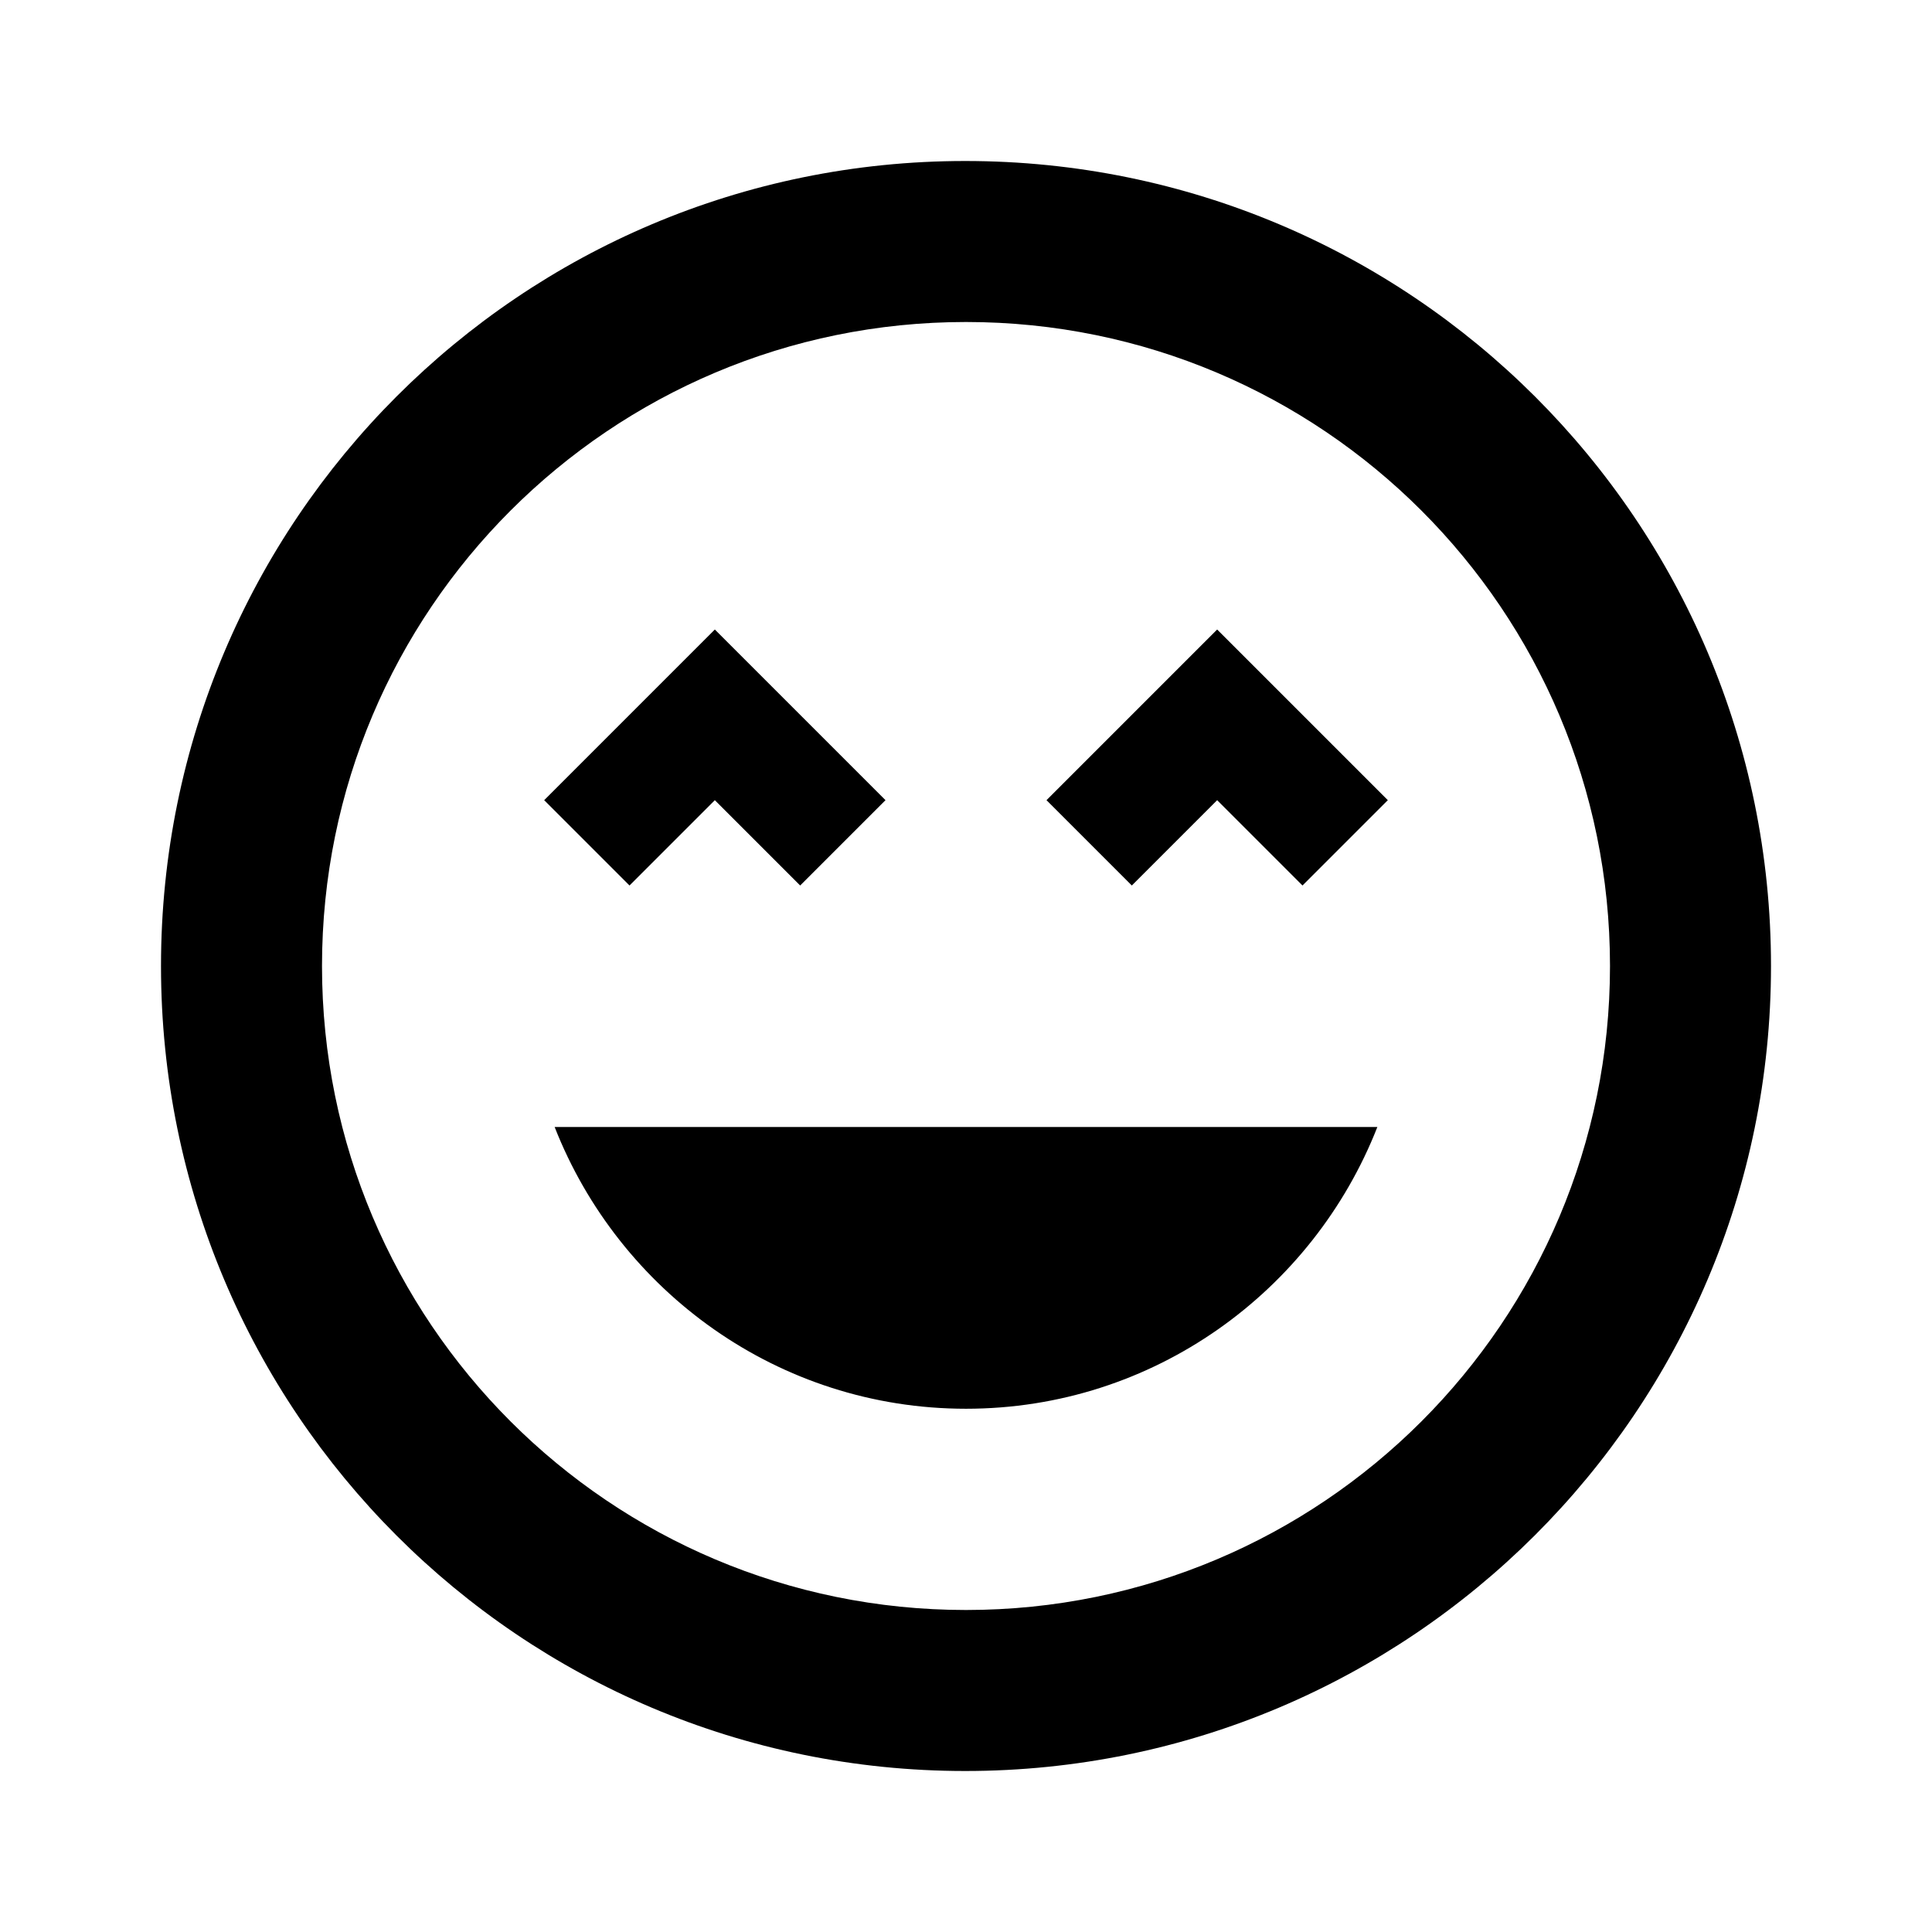
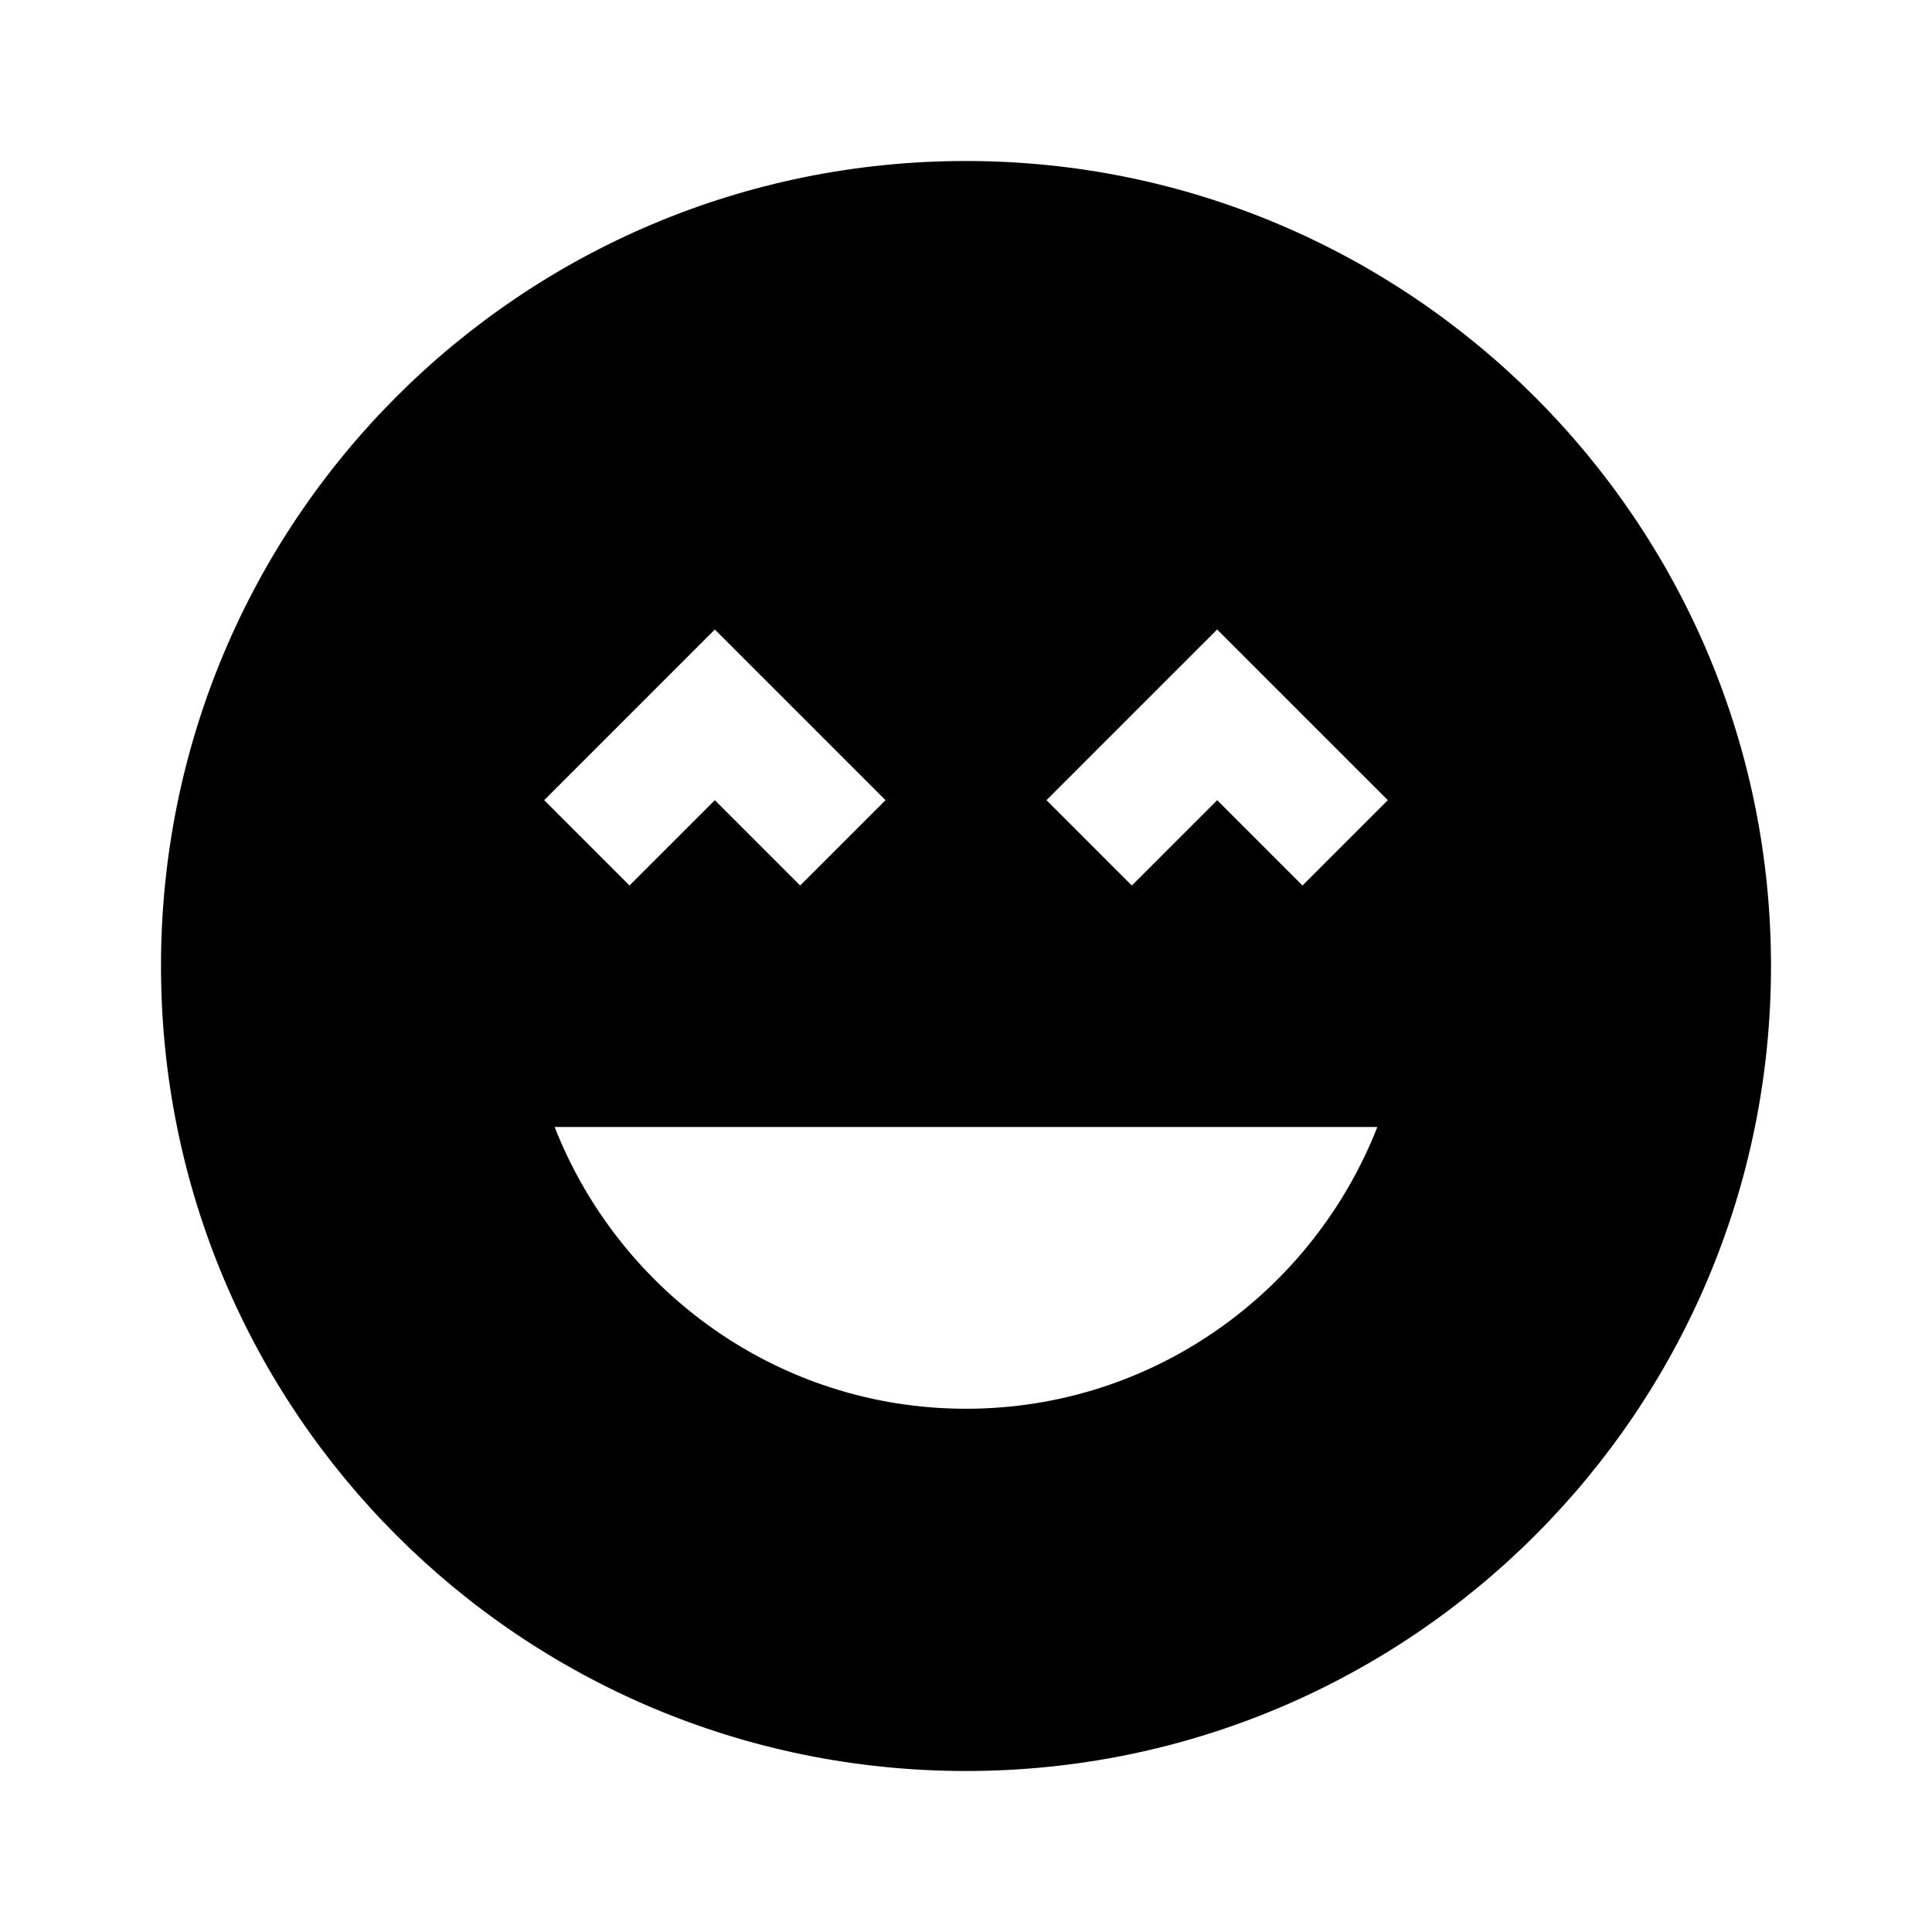
<svg xmlns="http://www.w3.org/2000/svg" version="1.1" baseProfile="full" width="24" height="24" viewBox="0 0 24.00 24.00" enable-background="new 0 0 24.00 24.00" xml:space="preserve">
-   <path fill="#000000" fill-opacity="1" stroke-width="1.333" stroke-linejoin="miter" d="M 11.99,2C 6.47,2 2,6.47 2,12C 2,17.53 6.47,22 11.99,22C 17.51,22 22,17.53 22,12C 22,6.47 17.52,2 11.99,2 Z M 12,20C 7.58,20 4,16.42 4,12C 4,7.58 7.58,4 12,4C 16.42,4 20,7.58 20,12C 20,16.42 16.42,20 12,20 Z M 13,9.94L 14.06,11L 15.12,9.94L 16.18,11L 17.24,9.94L 15.12,7.82L 13,9.94 Z M 8.88,9.94L 9.94,11L 11,9.94L 8.88,7.82L 6.76,9.94L 7.82,11L 8.88,9.94 Z M 12,17.5C 14.33,17.5 16.31,16.04 17.11,14L 6.89,14C 7.69,16.04 9.67,17.5 12,17.5 Z " />
+   <path fill="#000000" fill-opacity="1" stroke-width="1.333" stroke-linejoin="miter" d="M 12,2C 6.47,2 2,6.47 2,12C 2,17.53 6.47,22 12,22C 17.523,22 22,17.523 22,12C 22,6.47 17.5,2 12,2 Z M 8.88,7.82L 11,9.94L 9.94,11L 8.88,9.94L 7.82,11L 6.76,9.94L 8.88,7.82 Z M 12,17.5C 9.67,17.5 7.69,16.04 6.89,14L 17.11,14C 16.31,16.04 14.33,17.5 12,17.5 Z M 16.18,11L 15.12,9.94L 14.06,11L 13,9.94L 15.12,7.82L 17.24,9.94L 16.18,11 Z " />
</svg>
